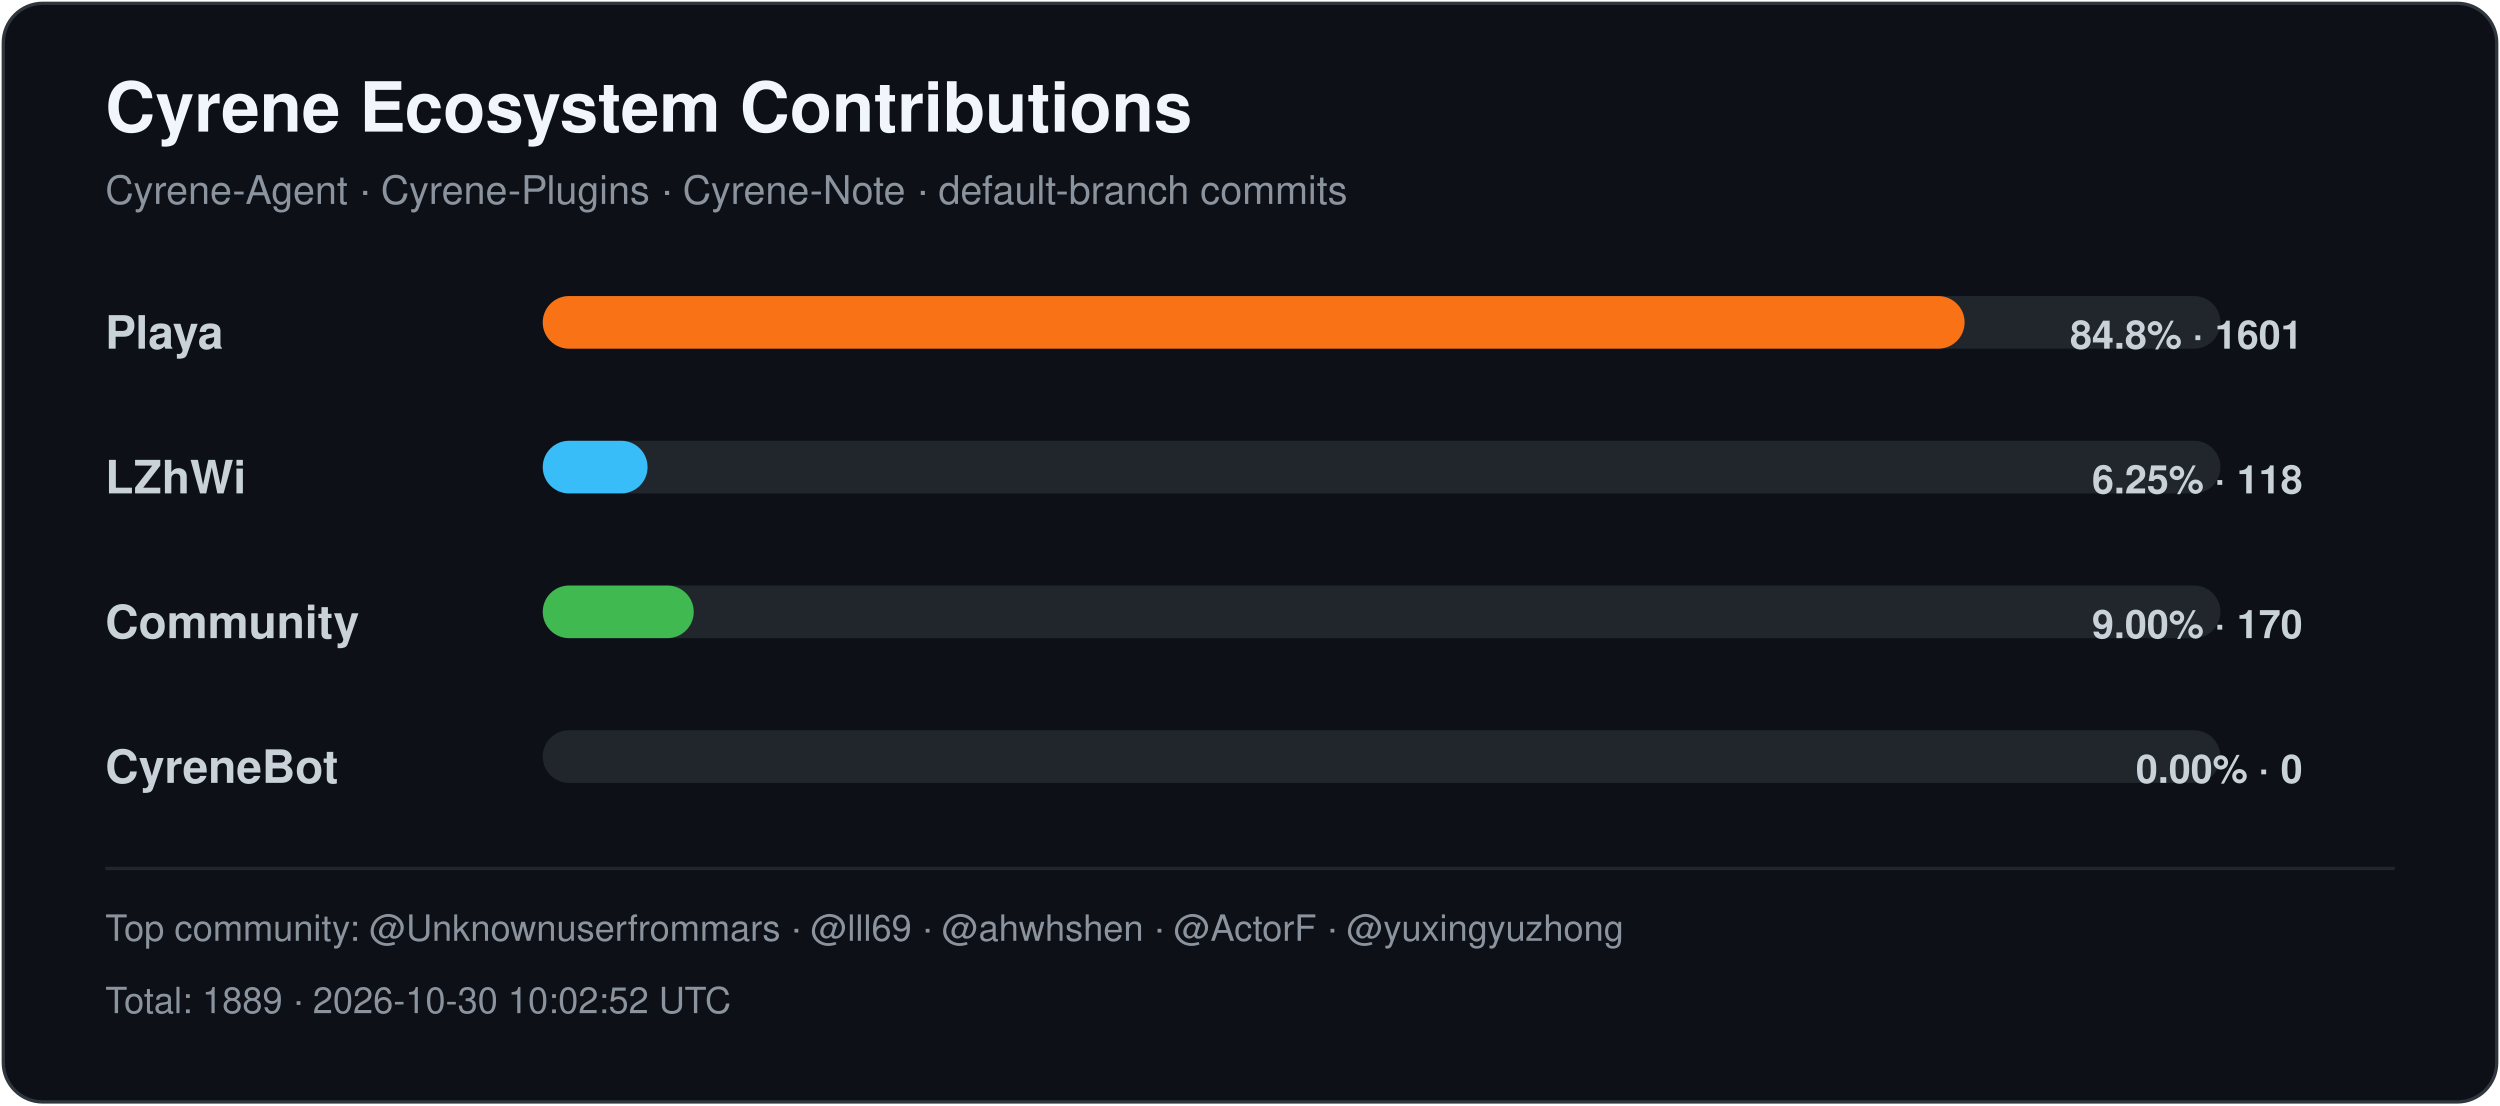
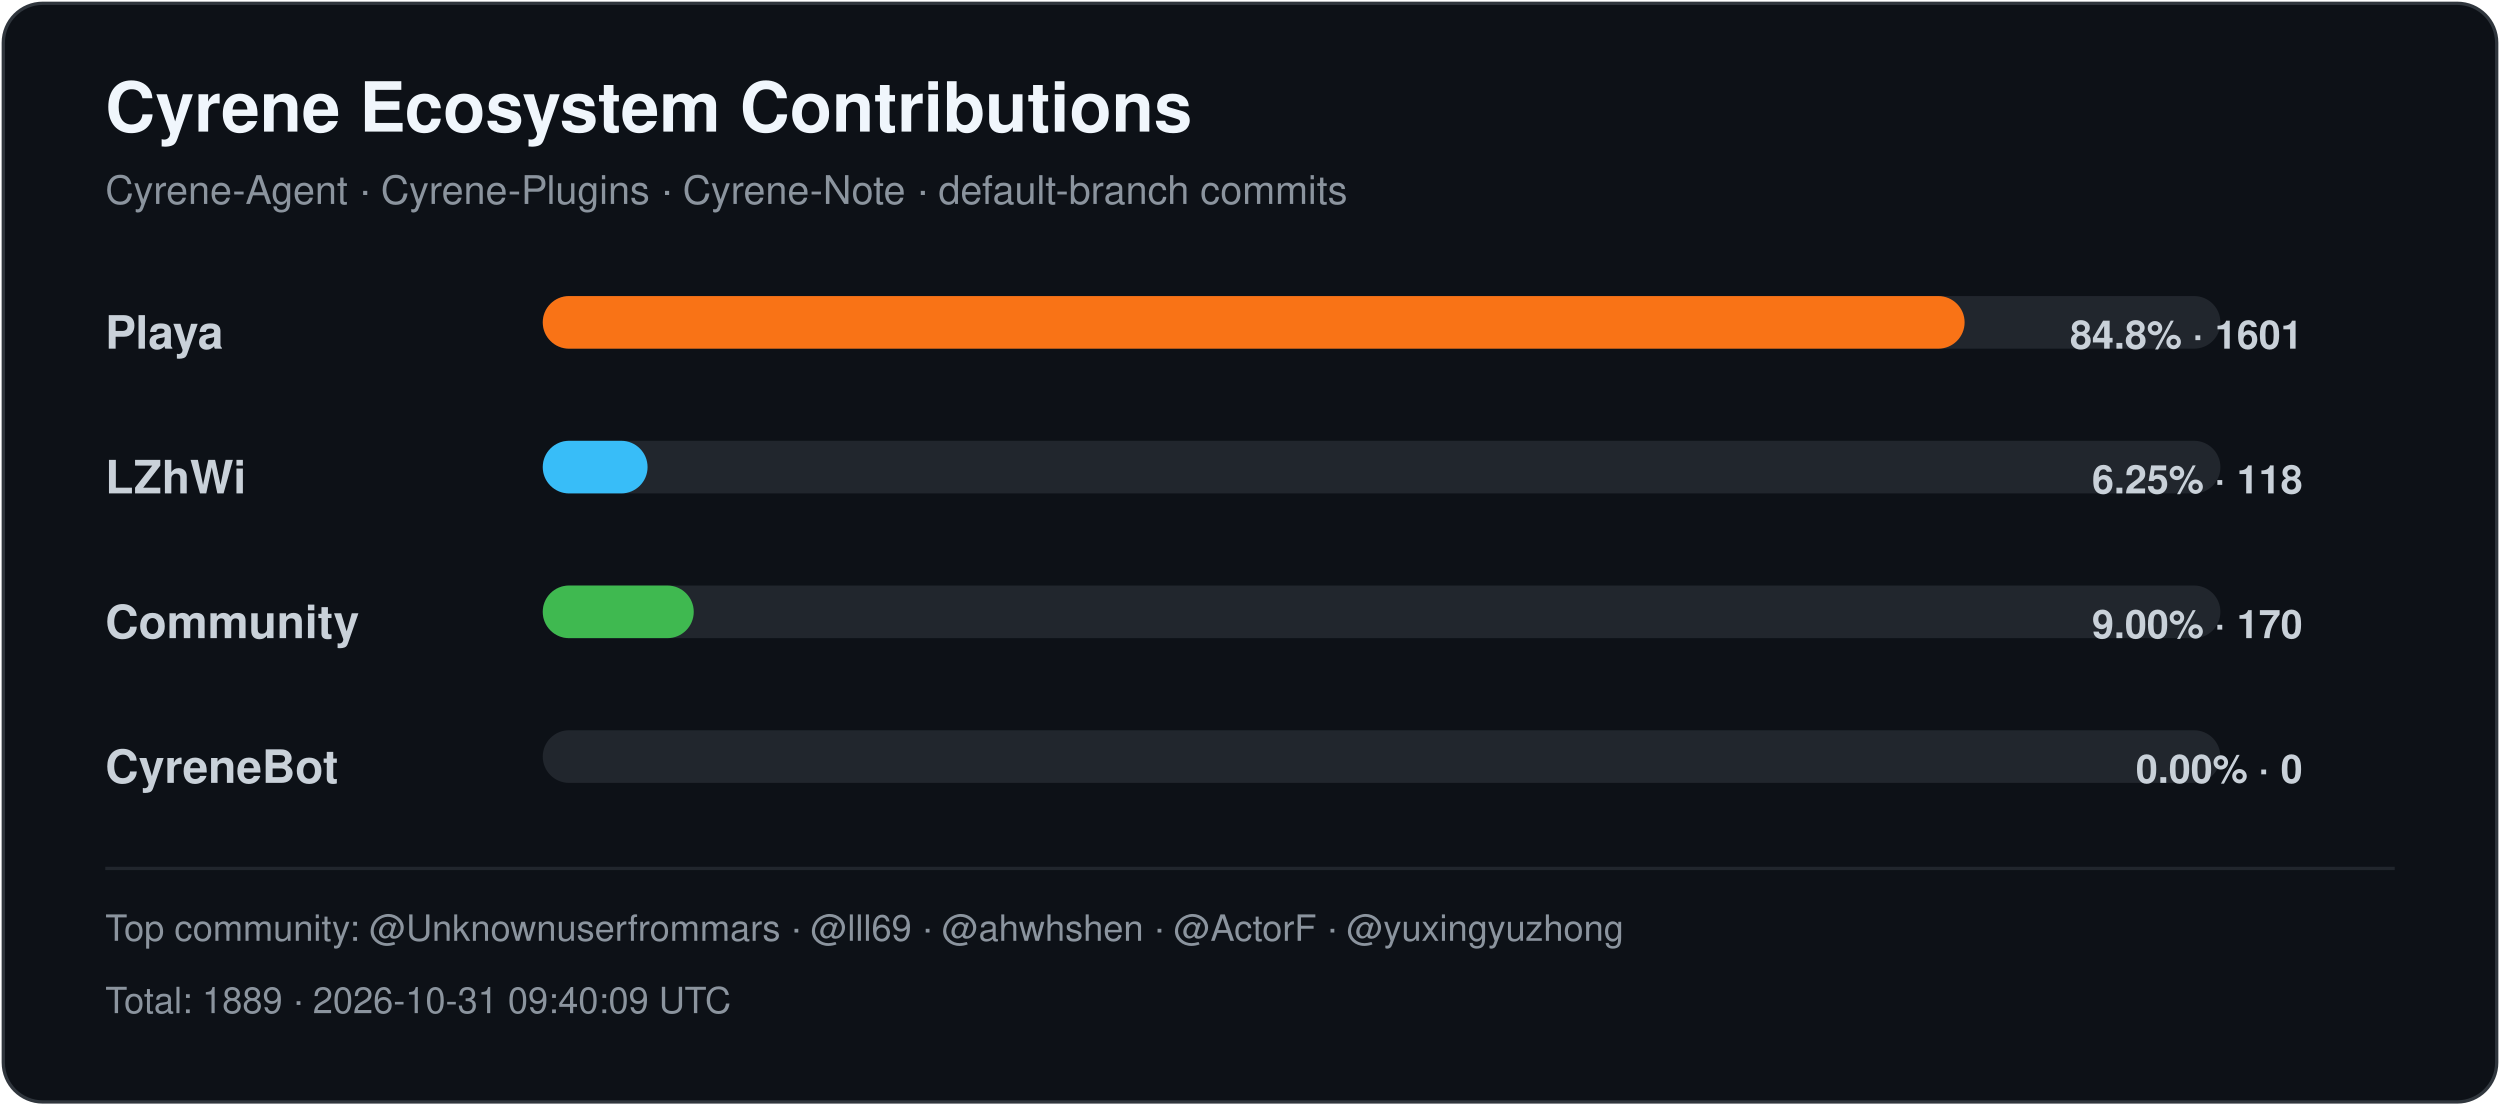
<svg xmlns="http://www.w3.org/2000/svg" width="760" height="336" viewBox="0 0 760 336" role="img" aria-labelledby="title desc">
  <style>
    .title { font: 700 21px -apple-system,BlinkMacSystemFont,"Segoe UI",Helvetica,Arial,sans-serif; fill: #f0f6fc; }
    .subtitle { font: 400 12px -apple-system,BlinkMacSystemFont,"Segoe UI",Helvetica,Arial,sans-serif; fill: #8b949e; }
    .label { font: 600 14px -apple-system,BlinkMacSystemFont,"Segoe UI",Helvetica,Arial,sans-serif; fill: #c9d1d9; }
    .value { font: 600 12px -apple-system,BlinkMacSystemFont,"Segoe UI",Helvetica,Arial,sans-serif; fill: #c9d1d9; }
    .footer { font: 400 11px -apple-system,BlinkMacSystemFont,"Segoe UI",Helvetica,Arial,sans-serif; fill: #8b949e; }
  </style>
  <rect x="1" y="1" width="758" height="334" rx="12" fill="#0d1117" stroke="#30363d" />
  <text x="32" y="40" class="title">Cyrene Ecosystem Contributions</text>
  <text x="32" y="62" class="subtitle">Cyrene-Agent · Cyrene-Plugins · Cyrene-Note · default-branch commits</text>
  <text x="32" y="106" class="label">Playa</text>
  <rect x="165" y="90" width="510" height="16" rx="8" fill="#21262d" />
  <rect x="165" y="90" width="432.24" height="16" rx="8" fill="#f97316" />
  <text x="700" y="106" text-anchor="end" class="value">84.8% · 1601</text>
  <text x="32" y="150" class="label">LZhWi</text>
  <rect x="165" y="134" width="510" height="16" rx="8" fill="#21262d" />
  <rect x="165" y="134" width="31.86" height="16" rx="8" fill="#38bdf8" />
  <text x="700" y="150" text-anchor="end" class="value">6.25% · 118</text>
  <text x="32" y="194" class="label">Community</text>
  <rect x="165" y="178" width="510" height="16" rx="8" fill="#21262d" />
  <rect x="165" y="178" width="45.90" height="16" rx="8" fill="#3fb950" />
  <text x="700" y="194" text-anchor="end" class="value">9.00% · 170</text>
  <text x="32" y="238" class="label">CyreneBot</text>
  <rect x="165" y="222" width="510" height="16" rx="8" fill="#21262d" />
  <rect x="165" y="222" width="0.00" height="16" rx="8" fill="#8b5cf6" />
  <text x="700" y="238" text-anchor="end" class="value">0.00% · 0</text>
  <line x1="32" y1="264" x2="728" y2="264" stroke="#21262d" />
  <text x="32" y="286" class="footer">Top community: @Unknownuserfrommars · @lll69 · @ahwhshen · @ActorF · @yuxingyuzhong</text>
-   <text x="32" y="308" class="footer">Total: 1889 · 2026-10-30 10:02:52 UTC</text>
+   <text x="32" y="308" class="footer">Total: 1889 · 2026-10-31 09:40:09 UTC</text>
</svg>
